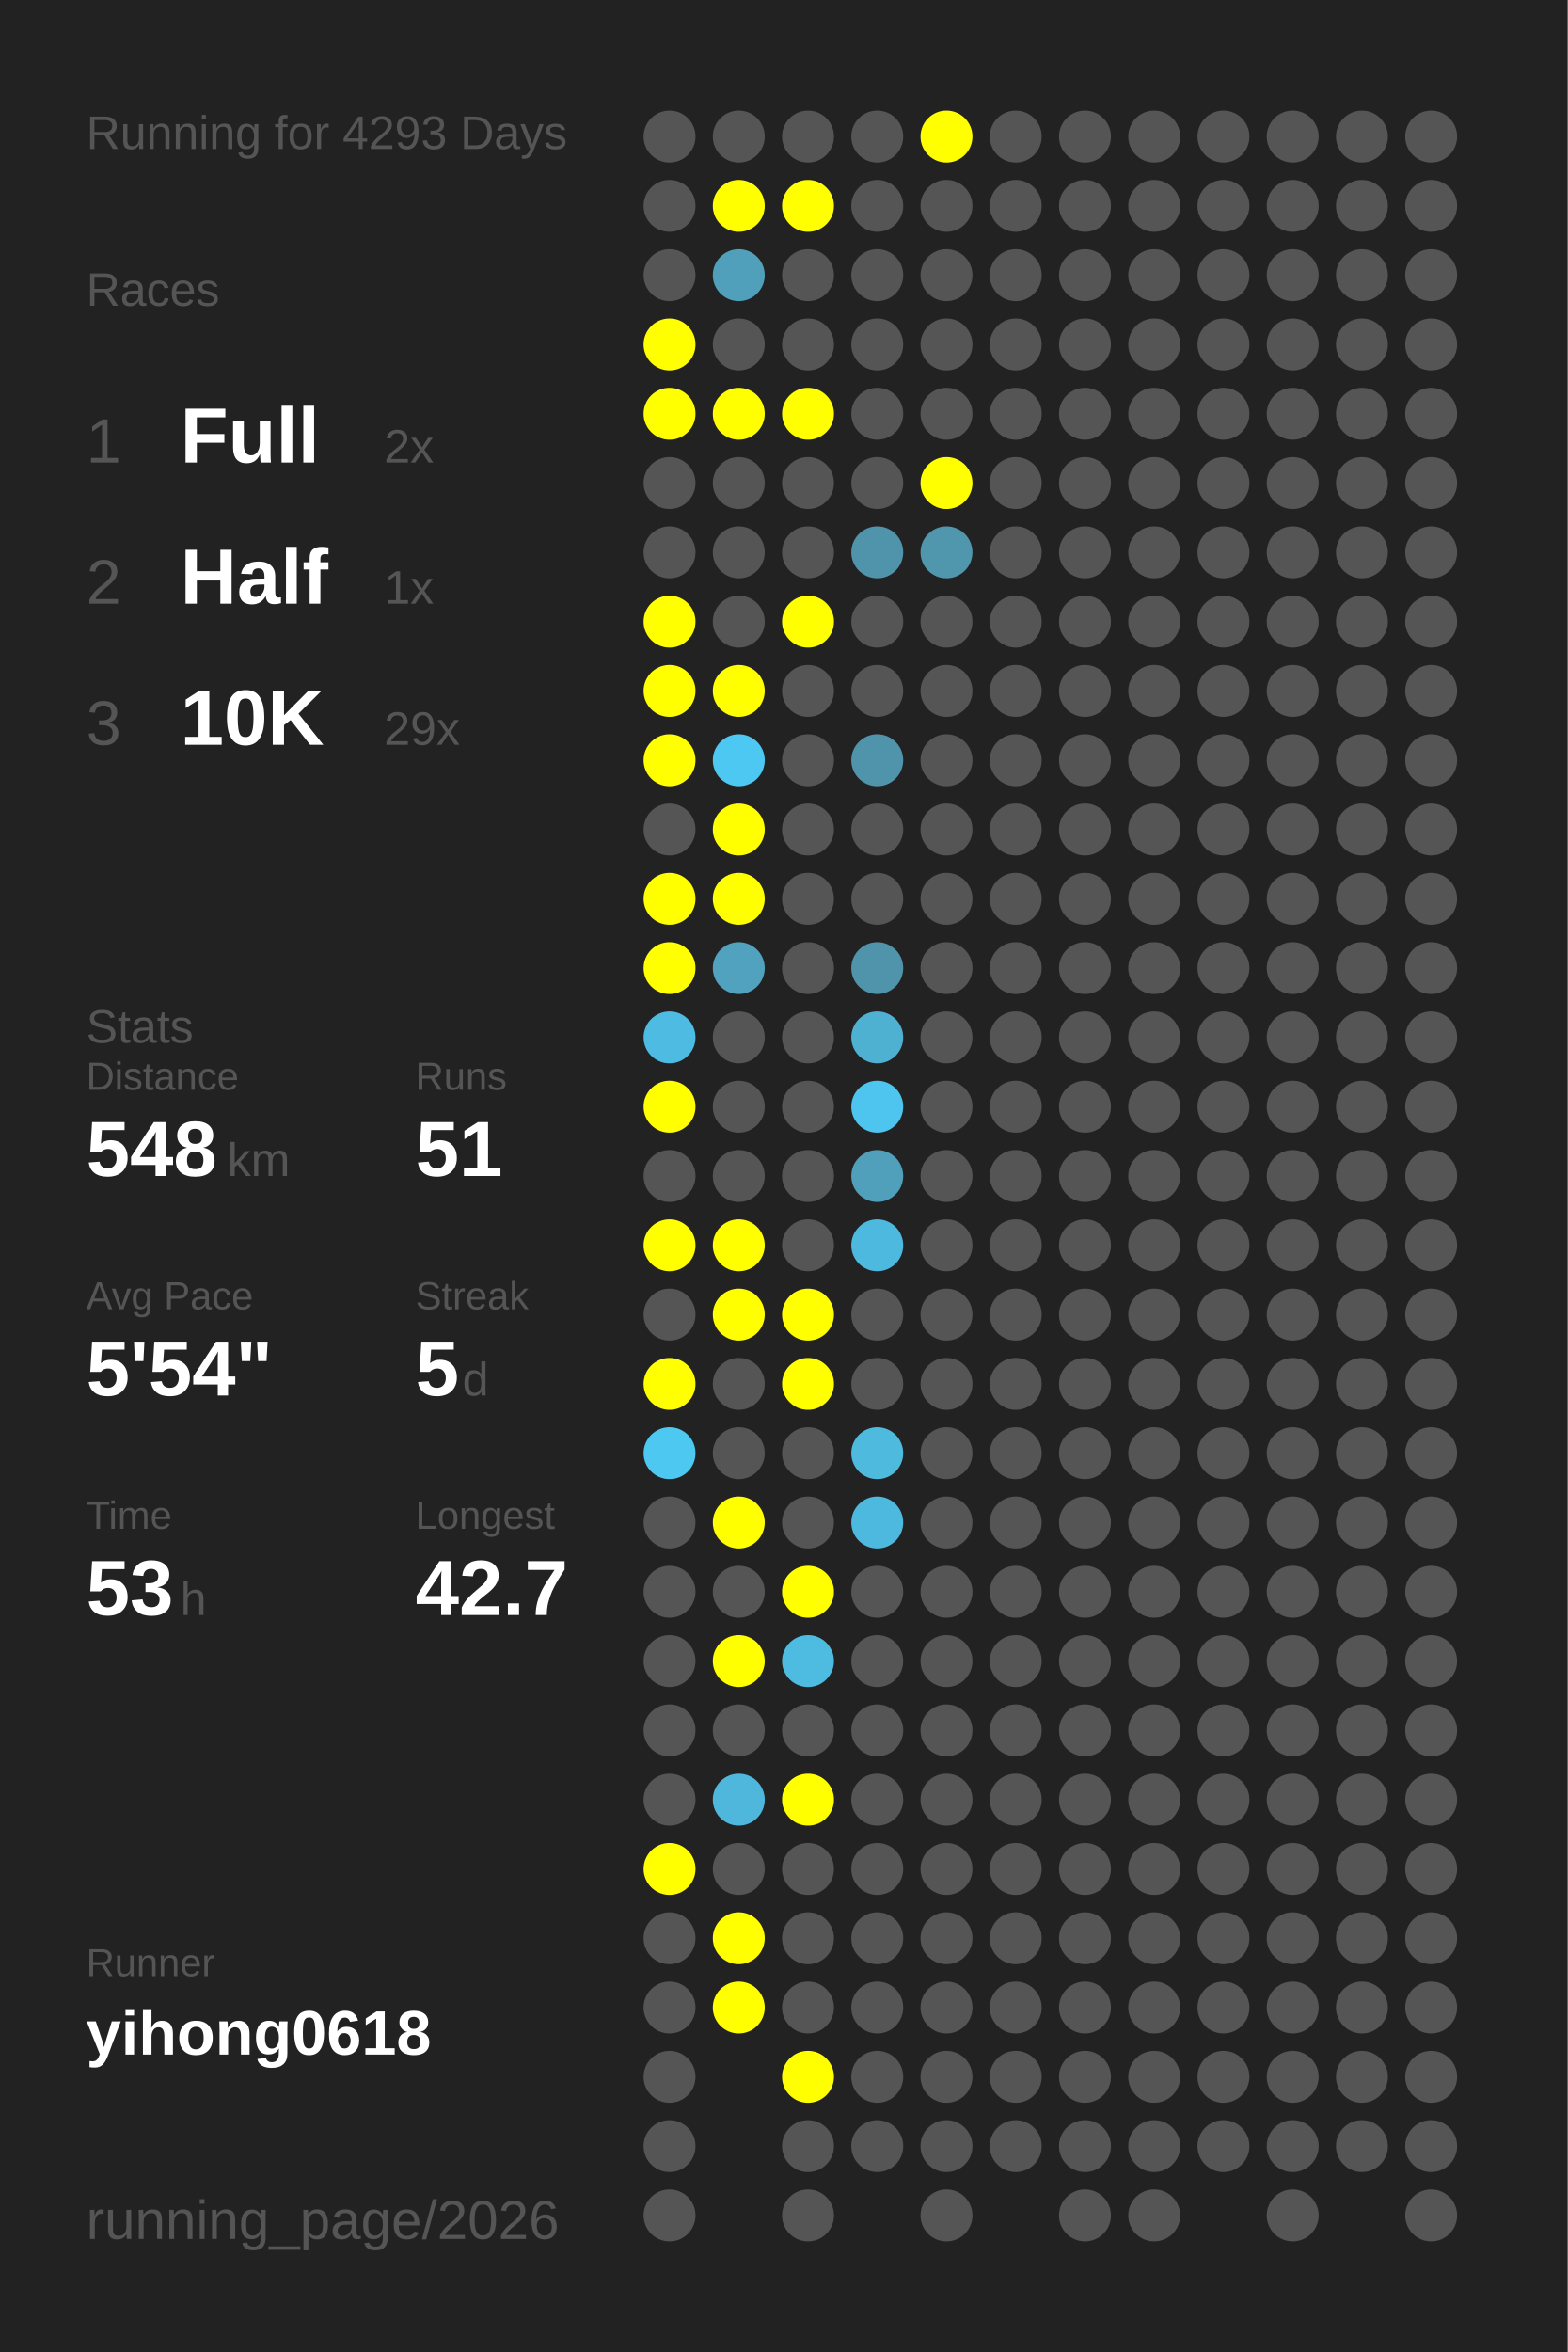
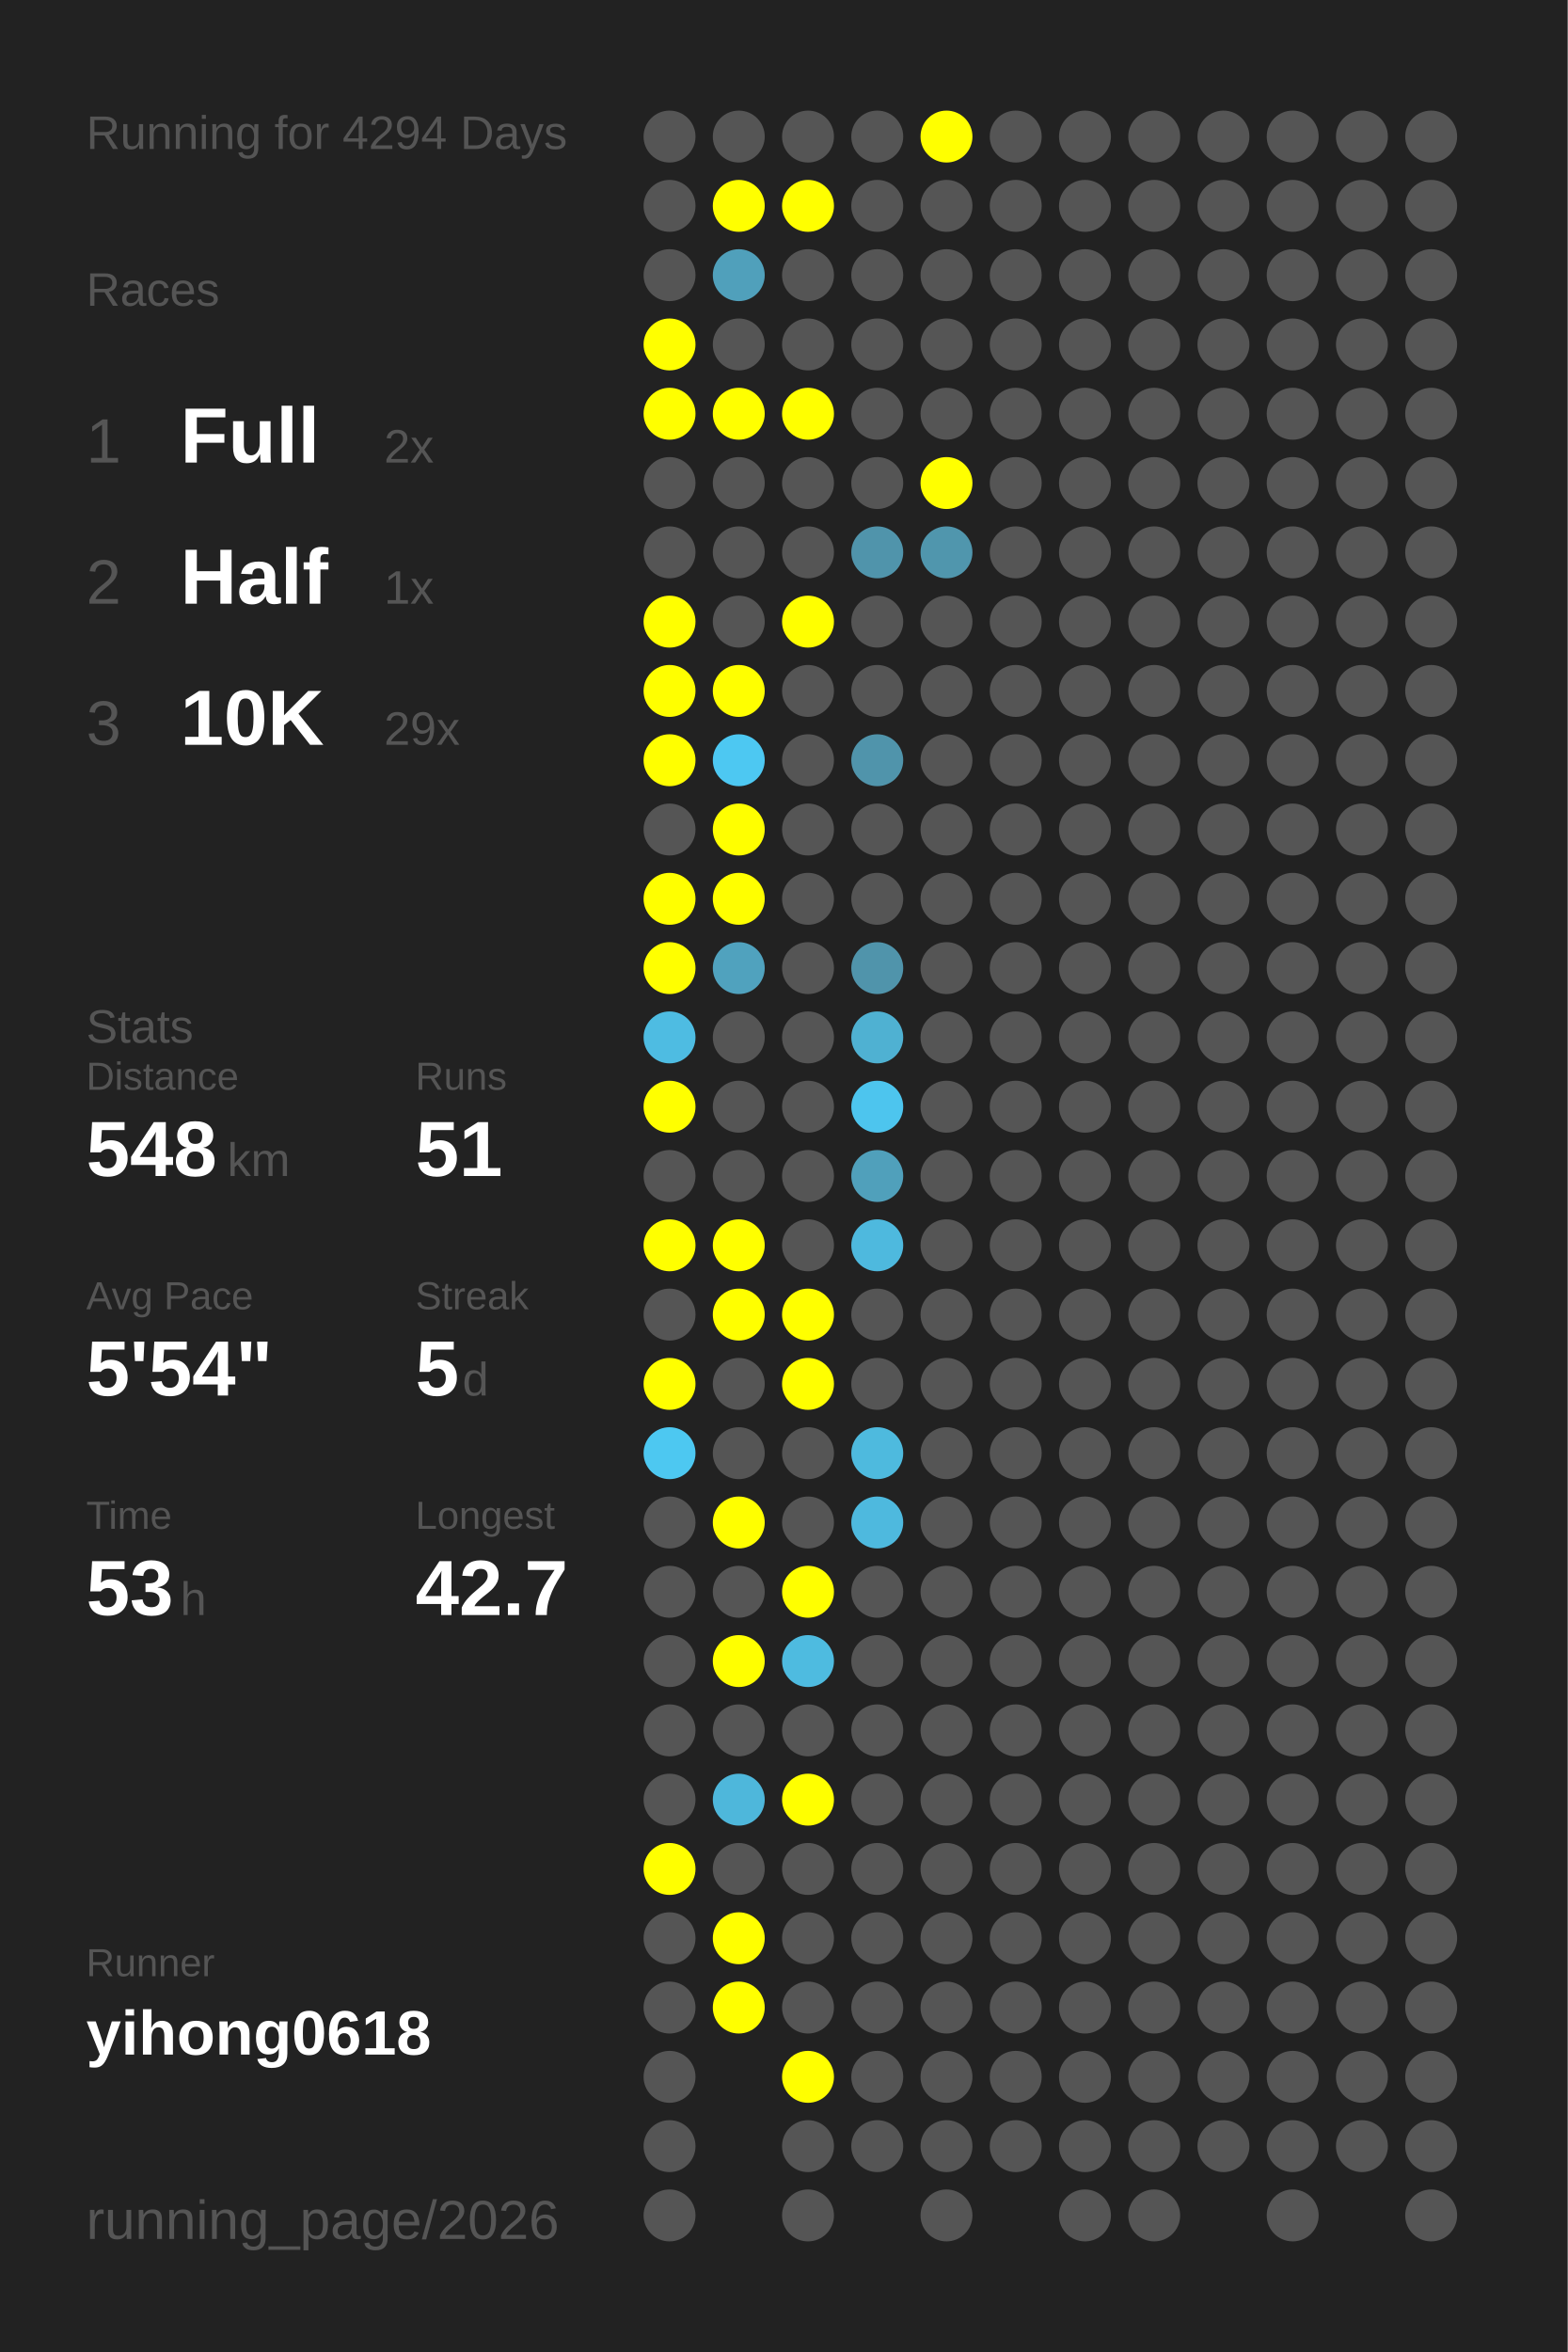
<svg xmlns="http://www.w3.org/2000/svg" baseProfile="full" height="300mm" version="1.1" viewBox="0,0,200,300" width="200mm">
  <defs />
  <rect fill="#222222" height="300" width="200" x="0" y="0" />
-   <text fill="#555555" style="font-size:6px; font-family:Arial;" x="11" y="19">Running for 4293 Days</text>
+   <text fill="#555555" style="font-size:6px; font-family:Arial;" x="11" y="19">Running for 4294 Days</text>
  <text fill="#555555" style="font-size:6px; font-family:Arial;" x="11" y="39">Races</text>
  <text fill="#555555" style="font-size:8px; font-family:Arial;" x="11" y="59">1</text>
  <text fill="#FFFFFF" style="font-size:10px; font-family:Arial; font-weight:bold;" x="23" y="59">Full</text>
  <text fill="#555555" style="font-size:6px; font-family:Arial;" x="49" y="59">2x</text>
  <text fill="#555555" style="font-size:8px; font-family:Arial;" x="11" y="77">2</text>
  <text fill="#FFFFFF" style="font-size:10px; font-family:Arial; font-weight:bold;" x="23" y="77">Half</text>
  <text fill="#555555" style="font-size:6px; font-family:Arial;" x="49" y="77">1x</text>
  <text fill="#555555" style="font-size:8px; font-family:Arial;" x="11" y="95">3</text>
  <text fill="#FFFFFF" style="font-size:10px; font-family:Arial; font-weight:bold;" x="23" y="95">10K</text>
  <text fill="#555555" style="font-size:6px; font-family:Arial;" x="49" y="95">29x</text>
  <text fill="#555555" style="font-size:6px; font-family:Arial;" x="11" y="133">Stats</text>
  <text fill="#555555" style="font-size:5px; font-family:Arial;" x="11" y="139">Distance</text>
  <text fill="#FFFFFF" style="font-size:10px; font-family:Arial; font-weight:bold;" x="11" y="150">548</text>
  <text fill="#555555" style="font-size:6px; font-family:Arial;" x="29" y="150">km</text>
  <text fill="#555555" style="font-size:5px; font-family:Arial;" x="53" y="139">Runs</text>
  <text fill="#FFFFFF" style="font-size:10px; font-family:Arial; font-weight:bold;" x="53" y="150">51</text>
  <text fill="#555555" style="font-size:5px; font-family:Arial;" x="11" y="167">Avg Pace</text>
  <text fill="#FFFFFF" style="font-size:10px; font-family:Arial; font-weight:bold;" x="11" y="178">5'54"</text>
  <text fill="#555555" style="font-size:5px; font-family:Arial;" x="53" y="167">Streak</text>
  <text fill="#FFFFFF" style="font-size:10px; font-family:Arial; font-weight:bold;" x="53" y="178">5</text>
  <text fill="#555555" style="font-size:6px; font-family:Arial;" x="59" y="178">d</text>
  <text fill="#555555" style="font-size:5px; font-family:Arial;" x="11" y="195">Time</text>
  <text fill="#FFFFFF" style="font-size:10px; font-family:Arial; font-weight:bold;" x="11" y="206">53</text>
  <text fill="#555555" style="font-size:6px; font-family:Arial;" x="23" y="206">h</text>
  <text fill="#555555" style="font-size:5px; font-family:Arial;" x="53" y="195">Longest</text>
  <text fill="#FFFFFF" style="font-size:10px; font-family:Arial; font-weight:bold;" x="53" y="206">42.7</text>
  <text fill="#555555" style="font-size:5px; font-family:Arial;" x="11" y="252.065">Runner</text>
  <text fill="#FFFFFF" style="font-size:8px; font-family:Arial; font-weight:bold;" x="11" y="262.065">yihong0618</text>
  <text fill="#555555" style="font-size:7px; font-family:Arial;" x="11" y="285.581">running_page/2026</text>
  <circle cx="85.417" cy="17.419" fill="#555555" r="3.312" />
  <circle cx="85.417" cy="26.258" fill="#555555" r="3.312" />
  <circle cx="85.417" cy="35.097" fill="#555555" r="3.312" />
  <circle cx="85.417" cy="43.935" fill="#FFFF00" r="3.312" />
  <circle cx="85.417" cy="52.774" fill="#FFFF00" r="3.312" />
  <circle cx="85.417" cy="61.613" fill="#555555" r="3.312" />
  <circle cx="85.417" cy="70.452" fill="#555555" r="3.312" />
  <circle cx="85.417" cy="79.29" fill="#FFFF00" r="3.312" />
  <circle cx="85.417" cy="88.129" fill="#FFFF00" r="3.312" />
  <circle cx="85.417" cy="96.968" fill="#FFFF00" r="3.312" />
  <circle cx="85.417" cy="105.806" fill="#555555" r="3.312" />
  <circle cx="85.417" cy="114.645" fill="#FFFF00" r="3.312" />
  <circle cx="85.417" cy="123.484" fill="#FFFF00" r="3.312" />
  <circle cx="85.417" cy="132.323" fill="#4ebce2" r="3.312" />
  <circle cx="85.417" cy="141.161" fill="#FFFF00" r="3.312" />
  <circle cx="85.417" cy="150" fill="#555555" r="3.312" />
  <circle cx="85.417" cy="158.839" fill="#FFFF00" r="3.312" />
  <circle cx="85.417" cy="167.677" fill="#555555" r="3.312" />
  <circle cx="85.417" cy="176.516" fill="#FFFF00" r="3.312" />
  <circle cx="85.417" cy="185.355" fill="#4dc8f1" r="3.312" />
  <circle cx="85.417" cy="194.194" fill="#555555" r="3.312" />
  <circle cx="85.417" cy="203.032" fill="#555555" r="3.312" />
  <circle cx="85.417" cy="211.871" fill="#555555" r="3.312" />
  <circle cx="85.417" cy="220.71" fill="#555555" r="3.312" />
  <circle cx="85.417" cy="229.548" fill="#555555" r="3.312" />
  <circle cx="85.417" cy="238.387" fill="#FFFF00" r="3.312" />
  <circle cx="85.417" cy="247.226" fill="#555555" r="3.312" />
  <circle cx="85.417" cy="256.065" fill="#555555" r="3.312" />
  <circle cx="85.417" cy="264.903" fill="#555555" r="3.312" />
  <circle cx="85.417" cy="273.742" fill="#555555" r="3.312" />
  <circle cx="85.417" cy="282.581" fill="#555555" r="3.312" />
  <circle cx="94.25" cy="17.419" fill="#555555" r="3.312" />
  <circle cx="94.25" cy="26.258" fill="#FFFF00" r="3.312" />
  <circle cx="94.25" cy="35.097" fill="#50a0bb" r="3.312" />
  <circle cx="94.25" cy="43.935" fill="#555555" r="3.312" />
  <circle cx="94.25" cy="52.774" fill="#FFFF00" r="3.312" />
  <circle cx="94.25" cy="61.613" fill="#555555" r="3.312" />
  <circle cx="94.25" cy="70.452" fill="#555555" r="3.312" />
  <circle cx="94.25" cy="79.29" fill="#555555" r="3.312" />
  <circle cx="94.25" cy="88.129" fill="#FFFF00" r="3.312" />
  <circle cx="94.25" cy="96.968" fill="#4dc8f2" r="3.312" />
  <circle cx="94.25" cy="105.806" fill="#FFFF00" r="3.312" />
  <circle cx="94.25" cy="114.645" fill="#FFFF00" r="3.312" />
  <circle cx="94.25" cy="123.484" fill="#50a2be" r="3.312" />
  <circle cx="94.25" cy="132.323" fill="#555555" r="3.312" />
  <circle cx="94.25" cy="141.161" fill="#555555" r="3.312" />
  <circle cx="94.25" cy="150" fill="#555555" r="3.312" />
  <circle cx="94.25" cy="158.839" fill="#FFFF00" r="3.312" />
  <circle cx="94.25" cy="167.677" fill="#FFFF00" r="3.312" />
  <circle cx="94.25" cy="176.516" fill="#555555" r="3.312" />
  <circle cx="94.25" cy="185.355" fill="#555555" r="3.312" />
  <circle cx="94.25" cy="194.194" fill="#FFFF00" r="3.312" />
  <circle cx="94.25" cy="203.032" fill="#555555" r="3.312" />
  <circle cx="94.25" cy="211.871" fill="#FFFF00" r="3.312" />
  <circle cx="94.25" cy="220.71" fill="#555555" r="3.312" />
  <circle cx="94.25" cy="229.548" fill="#4eb7db" r="3.312" />
  <circle cx="94.25" cy="238.387" fill="#555555" r="3.312" />
  <circle cx="94.25" cy="247.226" fill="#FFFF00" r="3.312" />
  <circle cx="94.25" cy="256.065" fill="#FFFF00" r="3.312" />
  <circle cx="103.083" cy="17.419" fill="#555555" r="3.312" />
  <circle cx="103.083" cy="26.258" fill="#FFFF00" r="3.312" />
  <circle cx="103.083" cy="35.097" fill="#555555" r="3.312" />
  <circle cx="103.083" cy="43.935" fill="#555555" r="3.312" />
  <circle cx="103.083" cy="52.774" fill="#FFFF00" r="3.312" />
  <circle cx="103.083" cy="61.613" fill="#555555" r="3.312" />
  <circle cx="103.083" cy="70.452" fill="#555555" r="3.312" />
  <circle cx="103.083" cy="79.29" fill="#FFFF00" r="3.312" />
  <circle cx="103.083" cy="88.129" fill="#555555" r="3.312" />
  <circle cx="103.083" cy="96.968" fill="#555555" r="3.312" />
  <circle cx="103.083" cy="105.806" fill="#555555" r="3.312" />
  <circle cx="103.083" cy="114.645" fill="#555555" r="3.312" />
  <circle cx="103.083" cy="123.484" fill="#555555" r="3.312" />
  <circle cx="103.083" cy="132.323" fill="#555555" r="3.312" />
  <circle cx="103.083" cy="141.161" fill="#555555" r="3.312" />
  <circle cx="103.083" cy="150" fill="#555555" r="3.312" />
  <circle cx="103.083" cy="158.839" fill="#555555" r="3.312" />
  <circle cx="103.083" cy="167.677" fill="#FFFF00" r="3.312" />
  <circle cx="103.083" cy="176.516" fill="#FFFF00" r="3.312" />
  <circle cx="103.083" cy="185.355" fill="#555555" r="3.312" />
  <circle cx="103.083" cy="194.194" fill="#555555" r="3.312" />
  <circle cx="103.083" cy="203.032" fill="#FFFF00" r="3.312" />
  <circle cx="103.083" cy="211.871" fill="#4ebbe0" r="3.312" />
  <circle cx="103.083" cy="220.71" fill="#555555" r="3.312" />
  <circle cx="103.083" cy="229.548" fill="#FFFF00" r="3.312" />
  <circle cx="103.083" cy="238.387" fill="#555555" r="3.312" />
  <circle cx="103.083" cy="247.226" fill="#555555" r="3.312" />
  <circle cx="103.083" cy="256.065" fill="#555555" r="3.312" />
  <circle cx="103.083" cy="264.903" fill="#FFFF00" r="3.312" />
  <circle cx="103.083" cy="273.742" fill="#555555" r="3.312" />
  <circle cx="103.083" cy="282.581" fill="#555555" r="3.312" />
  <circle cx="111.917" cy="17.419" fill="#555555" r="3.312" />
  <circle cx="111.917" cy="26.258" fill="#555555" r="3.312" />
  <circle cx="111.917" cy="35.097" fill="#555555" r="3.312" />
  <circle cx="111.917" cy="43.935" fill="#555555" r="3.312" />
  <circle cx="111.917" cy="52.774" fill="#555555" r="3.312" />
  <circle cx="111.917" cy="61.613" fill="#555555" r="3.312" />
  <circle cx="111.917" cy="70.452" fill="#5094ab" r="3.312" />
  <circle cx="111.917" cy="79.29" fill="#555555" r="3.312" />
  <circle cx="111.917" cy="88.129" fill="#555555" r="3.312" />
  <circle cx="111.917" cy="96.968" fill="#5094ab" r="3.312" />
  <circle cx="111.917" cy="105.806" fill="#555555" r="3.312" />
  <circle cx="111.917" cy="114.645" fill="#555555" r="3.312" />
  <circle cx="111.917" cy="123.484" fill="#5094ab" r="3.312" />
  <circle cx="111.917" cy="132.323" fill="#4fb1d2" r="3.312" />
  <circle cx="111.917" cy="141.161" fill="#4dc5ee" r="3.312" />
  <circle cx="111.917" cy="150" fill="#50a0bb" r="3.312" />
  <circle cx="111.917" cy="158.839" fill="#4eb9de" r="3.312" />
  <circle cx="111.917" cy="167.677" fill="#555555" r="3.312" />
  <circle cx="111.917" cy="176.516" fill="#555555" r="3.312" />
  <circle cx="111.917" cy="185.355" fill="#4ebade" r="3.312" />
  <circle cx="111.917" cy="194.194" fill="#4eb9de" r="3.312" />
  <circle cx="111.917" cy="203.032" fill="#555555" r="3.312" />
  <circle cx="111.917" cy="211.871" fill="#555555" r="3.312" />
  <circle cx="111.917" cy="220.71" fill="#555555" r="3.312" />
  <circle cx="111.917" cy="229.548" fill="#555555" r="3.312" />
  <circle cx="111.917" cy="238.387" fill="#555555" r="3.312" />
  <circle cx="111.917" cy="247.226" fill="#555555" r="3.312" />
  <circle cx="111.917" cy="256.065" fill="#555555" r="3.312" />
  <circle cx="111.917" cy="264.903" fill="#555555" r="3.312" />
  <circle cx="111.917" cy="273.742" fill="#555555" r="3.312" />
  <circle cx="120.75" cy="17.419" fill="#FFFF00" r="3.312" />
  <circle cx="120.75" cy="26.258" fill="#555555" r="3.312" />
  <circle cx="120.75" cy="35.097" fill="#555555" r="3.312" />
  <circle cx="120.75" cy="43.935" fill="#555555" r="3.312" />
  <circle cx="120.75" cy="52.774" fill="#555555" r="3.312" />
  <circle cx="120.75" cy="61.613" fill="#FFFF00" r="3.312" />
  <circle cx="120.75" cy="70.452" fill="#5096ad" r="3.312" />
  <circle cx="120.75" cy="79.29" fill="#555555" r="3.312" />
  <circle cx="120.75" cy="88.129" fill="#555555" r="3.312" />
  <circle cx="120.75" cy="96.968" fill="#555555" r="3.312" />
  <circle cx="120.75" cy="105.806" fill="#555555" r="3.312" />
  <circle cx="120.75" cy="114.645" fill="#555555" r="3.312" />
  <circle cx="120.75" cy="123.484" fill="#555555" r="3.312" />
  <circle cx="120.75" cy="132.323" fill="#555555" r="3.312" />
  <circle cx="120.75" cy="141.161" fill="#555555" r="3.312" />
  <circle cx="120.75" cy="150" fill="#555555" r="3.312" />
  <circle cx="120.75" cy="158.839" fill="#555555" r="3.312" />
  <circle cx="120.75" cy="167.677" fill="#555555" r="3.312" />
  <circle cx="120.75" cy="176.516" fill="#555555" r="3.312" />
  <circle cx="120.75" cy="185.355" fill="#555555" r="3.312" />
  <circle cx="120.75" cy="194.194" fill="#555555" r="3.312" />
  <circle cx="120.75" cy="203.032" fill="#555555" r="3.312" />
  <circle cx="120.75" cy="211.871" fill="#555555" r="3.312" />
  <circle cx="120.75" cy="220.71" fill="#555555" r="3.312" />
  <circle cx="120.75" cy="229.548" fill="#555555" r="3.312" />
  <circle cx="120.75" cy="238.387" fill="#555555" r="3.312" />
  <circle cx="120.75" cy="247.226" fill="#555555" r="3.312" />
  <circle cx="120.75" cy="256.065" fill="#555555" r="3.312" />
  <circle cx="120.75" cy="264.903" fill="#555555" r="3.312" />
  <circle cx="120.75" cy="273.742" fill="#555555" r="3.312" />
  <circle cx="120.75" cy="282.581" fill="#555555" r="3.312" />
  <circle cx="129.583" cy="17.419" fill="#555555" r="3.312" />
  <circle cx="129.583" cy="26.258" fill="#555555" r="3.312" />
  <circle cx="129.583" cy="35.097" fill="#555555" r="3.312" />
  <circle cx="129.583" cy="43.935" fill="#555555" r="3.312" />
  <circle cx="129.583" cy="52.774" fill="#555555" r="3.312" />
  <circle cx="129.583" cy="61.613" fill="#555555" r="3.312" />
  <circle cx="129.583" cy="70.452" fill="#555555" r="3.312" />
  <circle cx="129.583" cy="79.29" fill="#555555" r="3.312" />
  <circle cx="129.583" cy="88.129" fill="#555555" r="3.312" />
  <circle cx="129.583" cy="96.968" fill="#555555" r="3.312" />
  <circle cx="129.583" cy="105.806" fill="#555555" r="3.312" />
  <circle cx="129.583" cy="114.645" fill="#555555" r="3.312" />
  <circle cx="129.583" cy="123.484" fill="#555555" r="3.312" />
  <circle cx="129.583" cy="132.323" fill="#555555" r="3.312" />
  <circle cx="129.583" cy="141.161" fill="#555555" r="3.312" />
  <circle cx="129.583" cy="150" fill="#555555" r="3.312" />
  <circle cx="129.583" cy="158.839" fill="#555555" r="3.312" />
  <circle cx="129.583" cy="167.677" fill="#555555" r="3.312" />
  <circle cx="129.583" cy="176.516" fill="#555555" r="3.312" />
  <circle cx="129.583" cy="185.355" fill="#555555" r="3.312" />
  <circle cx="129.583" cy="194.194" fill="#555555" r="3.312" />
  <circle cx="129.583" cy="203.032" fill="#555555" r="3.312" />
  <circle cx="129.583" cy="211.871" fill="#555555" r="3.312" />
  <circle cx="129.583" cy="220.71" fill="#555555" r="3.312" />
  <circle cx="129.583" cy="229.548" fill="#555555" r="3.312" />
  <circle cx="129.583" cy="238.387" fill="#555555" r="3.312" />
  <circle cx="129.583" cy="247.226" fill="#555555" r="3.312" />
  <circle cx="129.583" cy="256.065" fill="#555555" r="3.312" />
  <circle cx="129.583" cy="264.903" fill="#555555" r="3.312" />
  <circle cx="129.583" cy="273.742" fill="#555555" r="3.312" />
  <circle cx="138.417" cy="17.419" fill="#555555" r="3.312" />
  <circle cx="138.417" cy="26.258" fill="#555555" r="3.312" />
  <circle cx="138.417" cy="35.097" fill="#555555" r="3.312" />
  <circle cx="138.417" cy="43.935" fill="#555555" r="3.312" />
  <circle cx="138.417" cy="52.774" fill="#555555" r="3.312" />
  <circle cx="138.417" cy="61.613" fill="#555555" r="3.312" />
  <circle cx="138.417" cy="70.452" fill="#555555" r="3.312" />
  <circle cx="138.417" cy="79.29" fill="#555555" r="3.312" />
  <circle cx="138.417" cy="88.129" fill="#555555" r="3.312" />
  <circle cx="138.417" cy="96.968" fill="#555555" r="3.312" />
  <circle cx="138.417" cy="105.806" fill="#555555" r="3.312" />
  <circle cx="138.417" cy="114.645" fill="#555555" r="3.312" />
  <circle cx="138.417" cy="123.484" fill="#555555" r="3.312" />
  <circle cx="138.417" cy="132.323" fill="#555555" r="3.312" />
  <circle cx="138.417" cy="141.161" fill="#555555" r="3.312" />
  <circle cx="138.417" cy="150" fill="#555555" r="3.312" />
  <circle cx="138.417" cy="158.839" fill="#555555" r="3.312" />
  <circle cx="138.417" cy="167.677" fill="#555555" r="3.312" />
  <circle cx="138.417" cy="176.516" fill="#555555" r="3.312" />
  <circle cx="138.417" cy="185.355" fill="#555555" r="3.312" />
  <circle cx="138.417" cy="194.194" fill="#555555" r="3.312" />
  <circle cx="138.417" cy="203.032" fill="#555555" r="3.312" />
  <circle cx="138.417" cy="211.871" fill="#555555" r="3.312" />
  <circle cx="138.417" cy="220.71" fill="#555555" r="3.312" />
  <circle cx="138.417" cy="229.548" fill="#555555" r="3.312" />
  <circle cx="138.417" cy="238.387" fill="#555555" r="3.312" />
  <circle cx="138.417" cy="247.226" fill="#555555" r="3.312" />
  <circle cx="138.417" cy="256.065" fill="#555555" r="3.312" />
  <circle cx="138.417" cy="264.903" fill="#555555" r="3.312" />
  <circle cx="138.417" cy="273.742" fill="#555555" r="3.312" />
  <circle cx="138.417" cy="282.581" fill="#555555" r="3.312" />
  <circle cx="147.25" cy="17.419" fill="#555555" r="3.312" />
  <circle cx="147.25" cy="26.258" fill="#555555" r="3.312" />
  <circle cx="147.25" cy="35.097" fill="#555555" r="3.312" />
  <circle cx="147.25" cy="43.935" fill="#555555" r="3.312" />
  <circle cx="147.25" cy="52.774" fill="#555555" r="3.312" />
  <circle cx="147.25" cy="61.613" fill="#555555" r="3.312" />
  <circle cx="147.25" cy="70.452" fill="#555555" r="3.312" />
  <circle cx="147.25" cy="79.29" fill="#555555" r="3.312" />
  <circle cx="147.25" cy="88.129" fill="#555555" r="3.312" />
  <circle cx="147.25" cy="96.968" fill="#555555" r="3.312" />
  <circle cx="147.25" cy="105.806" fill="#555555" r="3.312" />
  <circle cx="147.25" cy="114.645" fill="#555555" r="3.312" />
  <circle cx="147.25" cy="123.484" fill="#555555" r="3.312" />
  <circle cx="147.25" cy="132.323" fill="#555555" r="3.312" />
  <circle cx="147.25" cy="141.161" fill="#555555" r="3.312" />
  <circle cx="147.25" cy="150" fill="#555555" r="3.312" />
  <circle cx="147.25" cy="158.839" fill="#555555" r="3.312" />
  <circle cx="147.25" cy="167.677" fill="#555555" r="3.312" />
  <circle cx="147.25" cy="176.516" fill="#555555" r="3.312" />
  <circle cx="147.25" cy="185.355" fill="#555555" r="3.312" />
  <circle cx="147.25" cy="194.194" fill="#555555" r="3.312" />
  <circle cx="147.25" cy="203.032" fill="#555555" r="3.312" />
  <circle cx="147.25" cy="211.871" fill="#555555" r="3.312" />
  <circle cx="147.25" cy="220.71" fill="#555555" r="3.312" />
  <circle cx="147.25" cy="229.548" fill="#555555" r="3.312" />
  <circle cx="147.25" cy="238.387" fill="#555555" r="3.312" />
  <circle cx="147.25" cy="247.226" fill="#555555" r="3.312" />
  <circle cx="147.25" cy="256.065" fill="#555555" r="3.312" />
  <circle cx="147.25" cy="264.903" fill="#555555" r="3.312" />
  <circle cx="147.25" cy="273.742" fill="#555555" r="3.312" />
  <circle cx="147.25" cy="282.581" fill="#555555" r="3.312" />
  <circle cx="156.083" cy="17.419" fill="#555555" r="3.312" />
  <circle cx="156.083" cy="26.258" fill="#555555" r="3.312" />
  <circle cx="156.083" cy="35.097" fill="#555555" r="3.312" />
  <circle cx="156.083" cy="43.935" fill="#555555" r="3.312" />
  <circle cx="156.083" cy="52.774" fill="#555555" r="3.312" />
  <circle cx="156.083" cy="61.613" fill="#555555" r="3.312" />
  <circle cx="156.083" cy="70.452" fill="#555555" r="3.312" />
  <circle cx="156.083" cy="79.29" fill="#555555" r="3.312" />
  <circle cx="156.083" cy="88.129" fill="#555555" r="3.312" />
  <circle cx="156.083" cy="96.968" fill="#555555" r="3.312" />
  <circle cx="156.083" cy="105.806" fill="#555555" r="3.312" />
  <circle cx="156.083" cy="114.645" fill="#555555" r="3.312" />
  <circle cx="156.083" cy="123.484" fill="#555555" r="3.312" />
  <circle cx="156.083" cy="132.323" fill="#555555" r="3.312" />
  <circle cx="156.083" cy="141.161" fill="#555555" r="3.312" />
  <circle cx="156.083" cy="150" fill="#555555" r="3.312" />
  <circle cx="156.083" cy="158.839" fill="#555555" r="3.312" />
  <circle cx="156.083" cy="167.677" fill="#555555" r="3.312" />
  <circle cx="156.083" cy="176.516" fill="#555555" r="3.312" />
  <circle cx="156.083" cy="185.355" fill="#555555" r="3.312" />
  <circle cx="156.083" cy="194.194" fill="#555555" r="3.312" />
  <circle cx="156.083" cy="203.032" fill="#555555" r="3.312" />
  <circle cx="156.083" cy="211.871" fill="#555555" r="3.312" />
  <circle cx="156.083" cy="220.71" fill="#555555" r="3.312" />
  <circle cx="156.083" cy="229.548" fill="#555555" r="3.312" />
  <circle cx="156.083" cy="238.387" fill="#555555" r="3.312" />
  <circle cx="156.083" cy="247.226" fill="#555555" r="3.312" />
  <circle cx="156.083" cy="256.065" fill="#555555" r="3.312" />
  <circle cx="156.083" cy="264.903" fill="#555555" r="3.312" />
  <circle cx="156.083" cy="273.742" fill="#555555" r="3.312" />
  <circle cx="164.917" cy="17.419" fill="#555555" r="3.312" />
  <circle cx="164.917" cy="26.258" fill="#555555" r="3.312" />
  <circle cx="164.917" cy="35.097" fill="#555555" r="3.312" />
  <circle cx="164.917" cy="43.935" fill="#555555" r="3.312" />
  <circle cx="164.917" cy="52.774" fill="#555555" r="3.312" />
  <circle cx="164.917" cy="61.613" fill="#555555" r="3.312" />
  <circle cx="164.917" cy="70.452" fill="#555555" r="3.312" />
  <circle cx="164.917" cy="79.29" fill="#555555" r="3.312" />
  <circle cx="164.917" cy="88.129" fill="#555555" r="3.312" />
  <circle cx="164.917" cy="96.968" fill="#555555" r="3.312" />
  <circle cx="164.917" cy="105.806" fill="#555555" r="3.312" />
  <circle cx="164.917" cy="114.645" fill="#555555" r="3.312" />
  <circle cx="164.917" cy="123.484" fill="#555555" r="3.312" />
  <circle cx="164.917" cy="132.323" fill="#555555" r="3.312" />
  <circle cx="164.917" cy="141.161" fill="#555555" r="3.312" />
  <circle cx="164.917" cy="150" fill="#555555" r="3.312" />
  <circle cx="164.917" cy="158.839" fill="#555555" r="3.312" />
  <circle cx="164.917" cy="167.677" fill="#555555" r="3.312" />
  <circle cx="164.917" cy="176.516" fill="#555555" r="3.312" />
  <circle cx="164.917" cy="185.355" fill="#555555" r="3.312" />
  <circle cx="164.917" cy="194.194" fill="#555555" r="3.312" />
  <circle cx="164.917" cy="203.032" fill="#555555" r="3.312" />
  <circle cx="164.917" cy="211.871" fill="#555555" r="3.312" />
  <circle cx="164.917" cy="220.71" fill="#555555" r="3.312" />
  <circle cx="164.917" cy="229.548" fill="#555555" r="3.312" />
  <circle cx="164.917" cy="238.387" fill="#555555" r="3.312" />
  <circle cx="164.917" cy="247.226" fill="#555555" r="3.312" />
  <circle cx="164.917" cy="256.065" fill="#555555" r="3.312" />
  <circle cx="164.917" cy="264.903" fill="#555555" r="3.312" />
  <circle cx="164.917" cy="273.742" fill="#555555" r="3.312" />
  <circle cx="164.917" cy="282.581" fill="#555555" r="3.312" />
  <circle cx="173.75" cy="17.419" fill="#555555" r="3.312" />
  <circle cx="173.75" cy="26.258" fill="#555555" r="3.312" />
  <circle cx="173.75" cy="35.097" fill="#555555" r="3.312" />
  <circle cx="173.75" cy="43.935" fill="#555555" r="3.312" />
  <circle cx="173.75" cy="52.774" fill="#555555" r="3.312" />
  <circle cx="173.75" cy="61.613" fill="#555555" r="3.312" />
  <circle cx="173.75" cy="70.452" fill="#555555" r="3.312" />
  <circle cx="173.75" cy="79.29" fill="#555555" r="3.312" />
  <circle cx="173.75" cy="88.129" fill="#555555" r="3.312" />
  <circle cx="173.75" cy="96.968" fill="#555555" r="3.312" />
  <circle cx="173.75" cy="105.806" fill="#555555" r="3.312" />
  <circle cx="173.75" cy="114.645" fill="#555555" r="3.312" />
  <circle cx="173.75" cy="123.484" fill="#555555" r="3.312" />
  <circle cx="173.75" cy="132.323" fill="#555555" r="3.312" />
  <circle cx="173.75" cy="141.161" fill="#555555" r="3.312" />
  <circle cx="173.75" cy="150" fill="#555555" r="3.312" />
  <circle cx="173.75" cy="158.839" fill="#555555" r="3.312" />
  <circle cx="173.75" cy="167.677" fill="#555555" r="3.312" />
  <circle cx="173.75" cy="176.516" fill="#555555" r="3.312" />
  <circle cx="173.75" cy="185.355" fill="#555555" r="3.312" />
  <circle cx="173.75" cy="194.194" fill="#555555" r="3.312" />
  <circle cx="173.75" cy="203.032" fill="#555555" r="3.312" />
  <circle cx="173.75" cy="211.871" fill="#555555" r="3.312" />
  <circle cx="173.75" cy="220.71" fill="#555555" r="3.312" />
  <circle cx="173.75" cy="229.548" fill="#555555" r="3.312" />
  <circle cx="173.75" cy="238.387" fill="#555555" r="3.312" />
  <circle cx="173.75" cy="247.226" fill="#555555" r="3.312" />
  <circle cx="173.75" cy="256.065" fill="#555555" r="3.312" />
  <circle cx="173.75" cy="264.903" fill="#555555" r="3.312" />
  <circle cx="173.75" cy="273.742" fill="#555555" r="3.312" />
  <circle cx="182.583" cy="17.419" fill="#555555" r="3.312" />
  <circle cx="182.583" cy="26.258" fill="#555555" r="3.312" />
  <circle cx="182.583" cy="35.097" fill="#555555" r="3.312" />
  <circle cx="182.583" cy="43.935" fill="#555555" r="3.312" />
  <circle cx="182.583" cy="52.774" fill="#555555" r="3.312" />
  <circle cx="182.583" cy="61.613" fill="#555555" r="3.312" />
  <circle cx="182.583" cy="70.452" fill="#555555" r="3.312" />
  <circle cx="182.583" cy="79.29" fill="#555555" r="3.312" />
  <circle cx="182.583" cy="88.129" fill="#555555" r="3.312" />
  <circle cx="182.583" cy="96.968" fill="#555555" r="3.312" />
  <circle cx="182.583" cy="105.806" fill="#555555" r="3.312" />
  <circle cx="182.583" cy="114.645" fill="#555555" r="3.312" />
  <circle cx="182.583" cy="123.484" fill="#555555" r="3.312" />
  <circle cx="182.583" cy="132.323" fill="#555555" r="3.312" />
  <circle cx="182.583" cy="141.161" fill="#555555" r="3.312" />
  <circle cx="182.583" cy="150" fill="#555555" r="3.312" />
  <circle cx="182.583" cy="158.839" fill="#555555" r="3.312" />
  <circle cx="182.583" cy="167.677" fill="#555555" r="3.312" />
  <circle cx="182.583" cy="176.516" fill="#555555" r="3.312" />
  <circle cx="182.583" cy="185.355" fill="#555555" r="3.312" />
  <circle cx="182.583" cy="194.194" fill="#555555" r="3.312" />
  <circle cx="182.583" cy="203.032" fill="#555555" r="3.312" />
  <circle cx="182.583" cy="211.871" fill="#555555" r="3.312" />
  <circle cx="182.583" cy="220.71" fill="#555555" r="3.312" />
  <circle cx="182.583" cy="229.548" fill="#555555" r="3.312" />
  <circle cx="182.583" cy="238.387" fill="#555555" r="3.312" />
  <circle cx="182.583" cy="247.226" fill="#555555" r="3.312" />
  <circle cx="182.583" cy="256.065" fill="#555555" r="3.312" />
  <circle cx="182.583" cy="264.903" fill="#555555" r="3.312" />
  <circle cx="182.583" cy="273.742" fill="#555555" r="3.312" />
  <circle cx="182.583" cy="282.581" fill="#555555" r="3.312" />
</svg>
